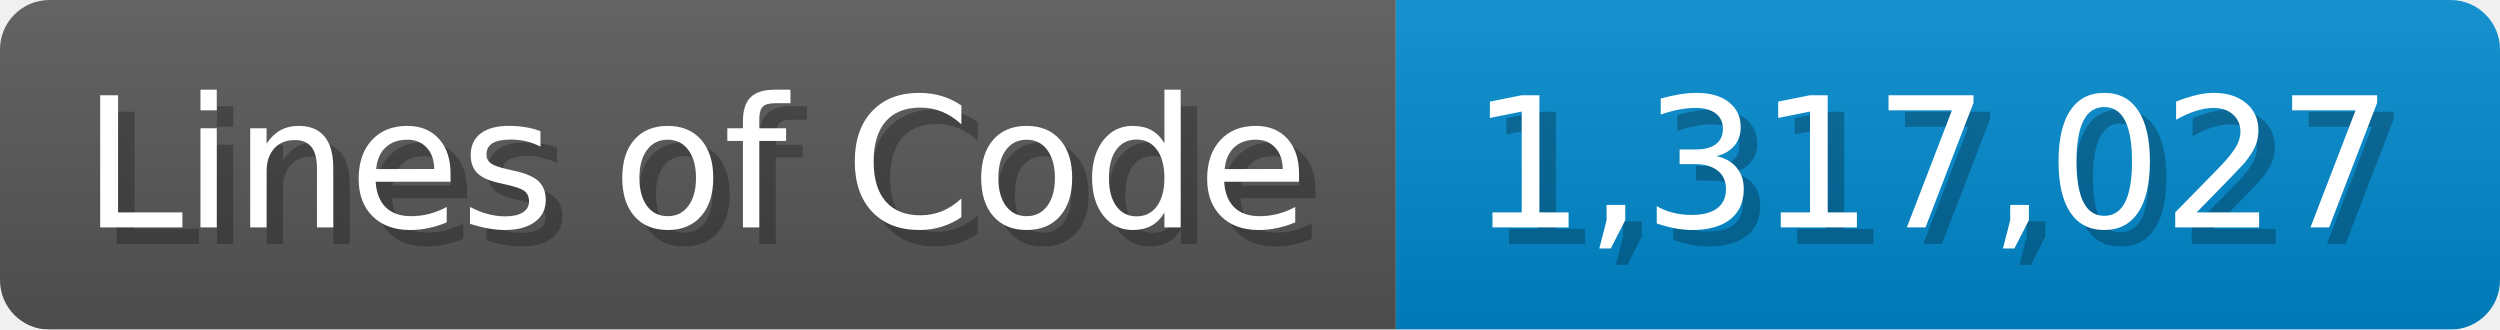
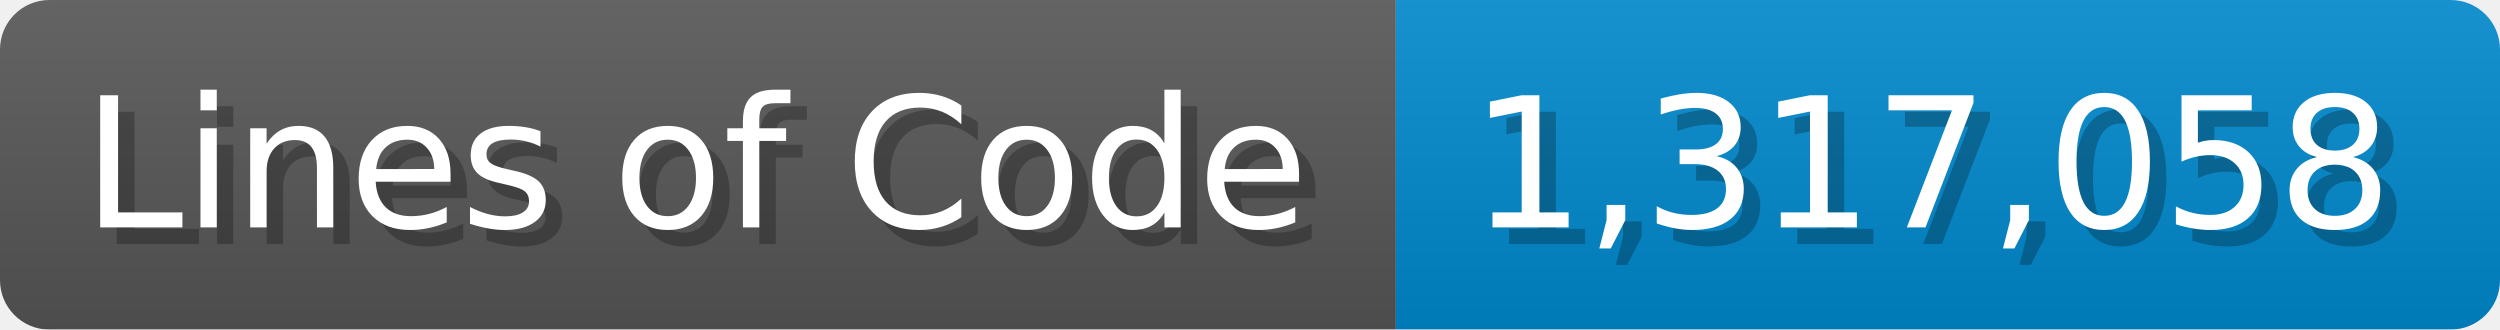
<svg xmlns="http://www.w3.org/2000/svg" width="151.7" height="20" viewBox="0 0 1517 200">
  <linearGradient id="a" x2="0" y2="100%">
    <stop offset="0" stop-opacity=".1" stop-color="#EEE" />
    <stop offset="1" stop-opacity=".1" />
  </linearGradient>
  <mask id="m">
    <rect width="1517" height="200" rx="30" fill="#FFF" />
  </mask>
  <g mask="url(#m)">
    <rect width="847" height="200" fill="#555" />
    <rect width="670" height="200" fill="#08C" x="847" />
    <rect width="1517" height="200" fill="url(#a)" />
  </g>
  <g fill="#fff" text-anchor="start" font-family="Verdana,DejaVu Sans,sans-serif" font-size="110">
    <text x="60" y="148" textLength="747" fill="#000" opacity="0.25">Lines of Code</text>
    <text x="50" y="138" textLength="747">Lines of Code</text>
-     <text x="902" y="148" textLength="570" fill="#000" opacity="0.25">1,317,027</text>
-     <text x="892" y="138" textLength="570">1,317,027</text>
+     <text x="902" y="148" textLength="570" fill="#000" opacity="0.25">1,317,058</text>
+     <text x="892" y="138" textLength="570">1,317,058</text>
  </g>
</svg>
